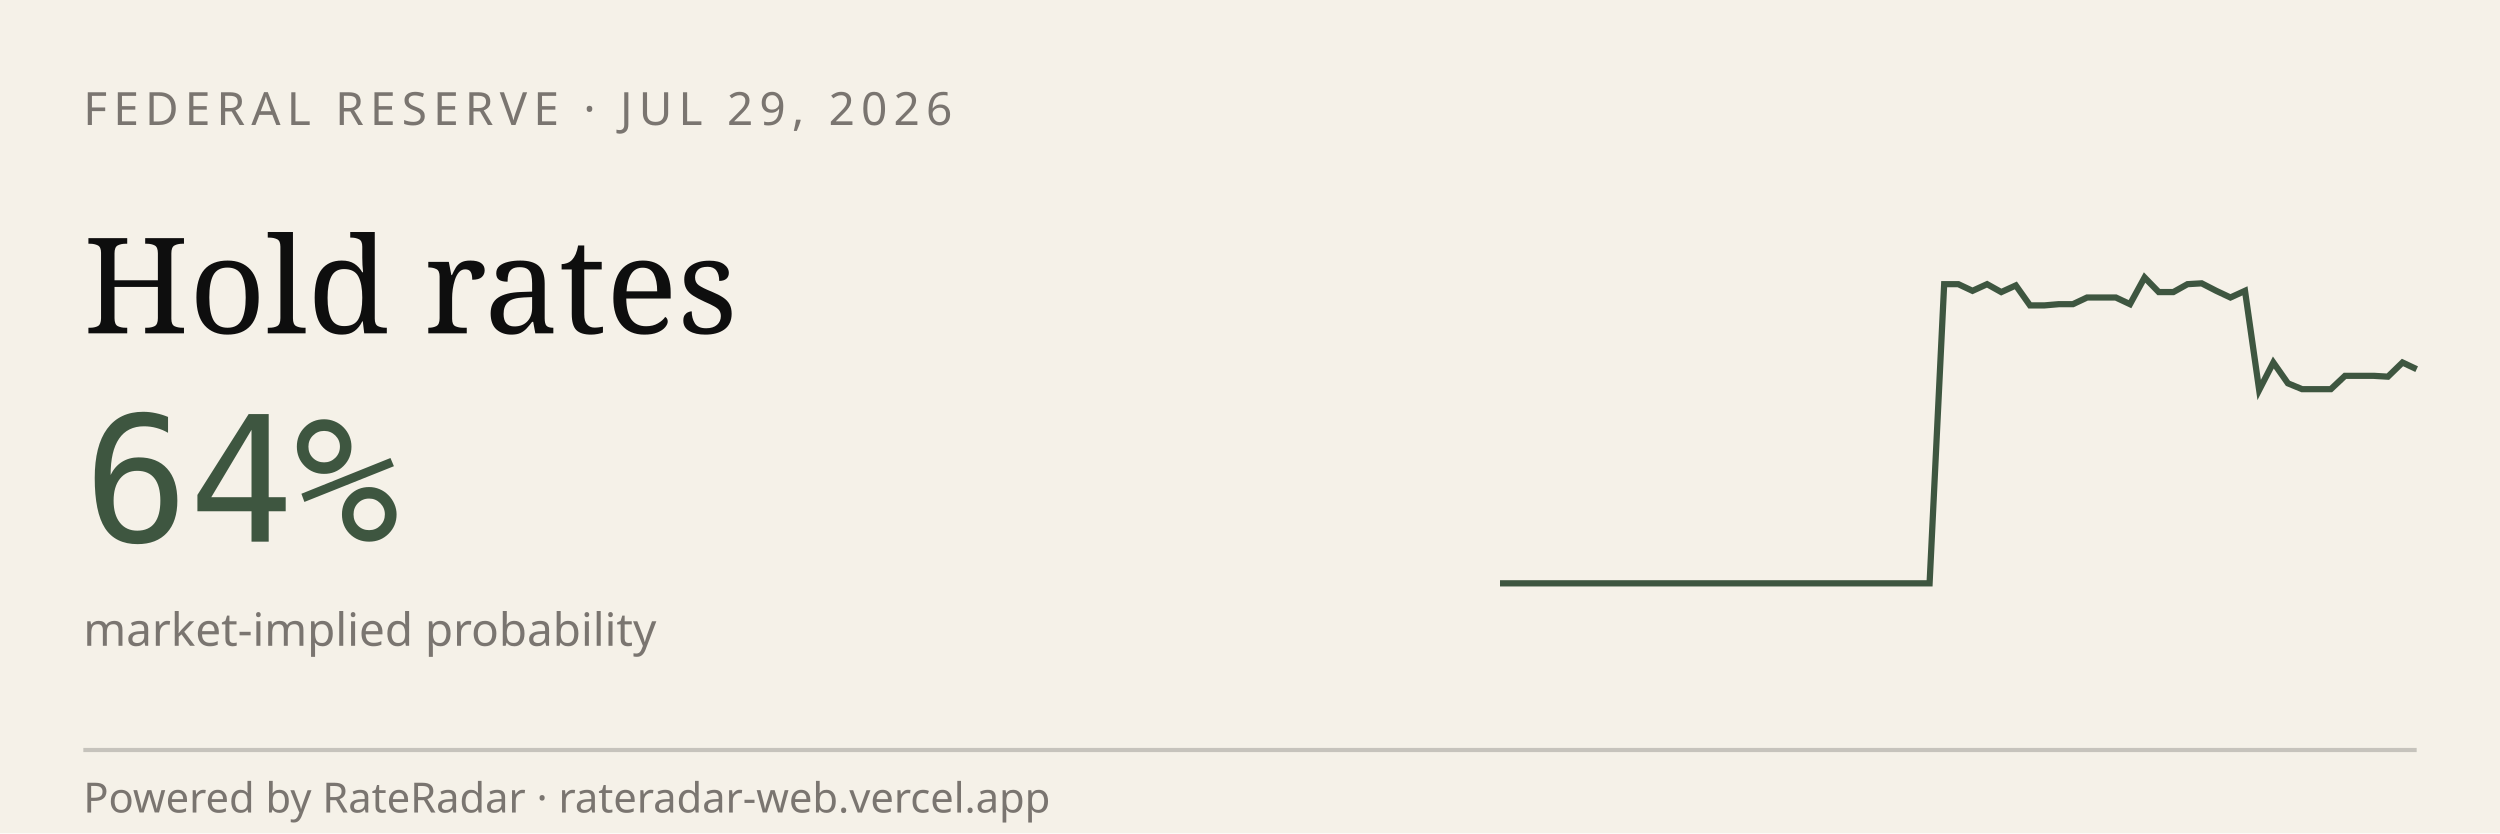
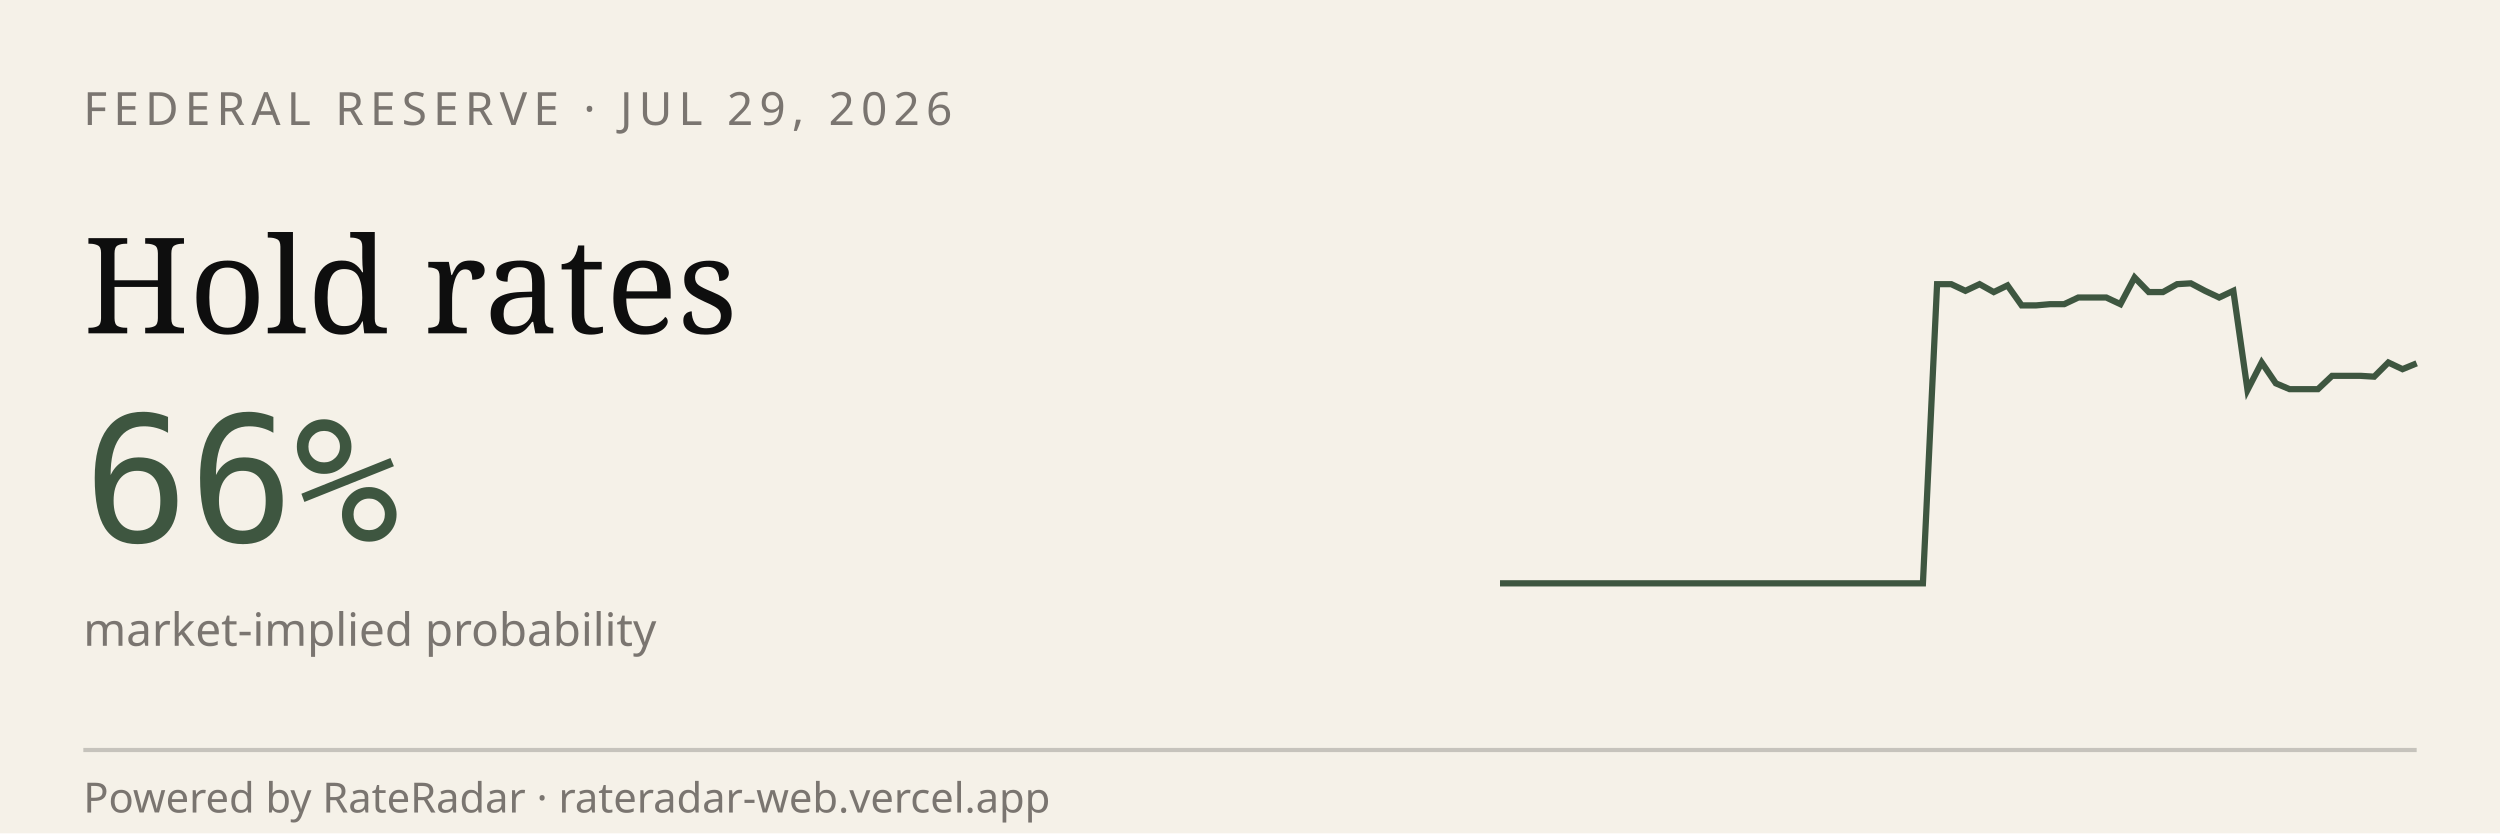
<svg xmlns="http://www.w3.org/2000/svg" viewBox="0 0 600 200" width="600" height="200" role="img" aria-label="RateRadar live odds for FED 2026-07-29">
  <rect width="600" height="200" fill="#F5F1E8" />
  <text x="20" y="30" font-family="sans-serif" font-size="11" letter-spacing="1.5" fill="#7A7570">FEDERAL RESERVE · JUL 29, 2026</text>
  <text x="20" y="80" font-family="Georgia, serif" font-size="32" fill="#0E0E0E">Hold rates</text>
-   <text x="20" y="130" font-family="monospace" font-size="42" fill="#3E5640">64%</text>
+   <text x="20" y="130" font-family="monospace" font-size="42" fill="#3E5640">66%</text>
  <text x="20" y="155" font-family="sans-serif" font-size="11" fill="#7A7570">market-implied probability</text>
-   <path d="M 360.0,140.0 L 363.4,140.0 L 366.9,140.0 L 370.3,140.0 L 373.8,140.0 L 377.2,140.0 L 380.6,140.0 L 384.1,140.0 L 387.5,140.0 L 390.9,140.0 L 394.4,140.0 L 397.8,140.0 L 401.2,140.0 L 404.7,140.0 L 408.1,140.0 L 411.6,140.0 L 415.0,140.0 L 418.4,140.0 L 421.9,140.0 L 425.3,140.0 L 428.8,140.0 L 432.2,140.0 L 435.6,140.0 L 439.1,140.0 L 442.5,140.0 L 445.9,140.0 L 449.4,140.0 L 452.8,140.0 L 456.2,140.0 L 459.7,140.0 L 463.1,140.0 L 466.6,68.2 L 470.0,68.2 L 473.4,69.8 L 476.9,68.2 L 480.3,70.1 L 483.8,68.5 L 487.2,73.3 L 490.6,73.3 L 494.1,73.0 L 497.5,73.0 L 500.9,71.4 L 504.4,71.4 L 507.8,71.4 L 511.2,73.0 L 514.7,66.6 L 518.1,70.1 L 521.6,70.1 L 525.0,68.2 L 528.4,68.0 L 531.9,69.8 L 535.3,71.4 L 538.8,69.8 L 542.2,93.6 L 545.6,87.0 L 549.1,92.0 L 552.5,93.4 L 555.9,93.4 L 559.4,93.4 L 562.8,90.2 L 566.2,90.2 L 569.7,90.2 L 573.1,90.4 L 576.6,87.0 L 580.0,88.6" stroke="#3E5640" stroke-width="1.5" fill="none" />
+   <path d="M 360.0,140.0 L 363.4,140.0 L 366.8,140.0 L 370.2,140.0 L 373.5,140.0 L 376.9,140.0 L 380.3,140.0 L 383.7,140.0 L 387.1,140.0 L 390.5,140.0 L 393.8,140.0 L 397.2,140.0 L 400.6,140.0 L 404.0,140.0 L 407.4,140.0 L 410.8,140.0 L 414.2,140.0 L 417.5,140.0 L 420.9,140.0 L 424.3,140.0 L 427.7,140.0 L 431.1,140.0 L 434.5,140.0 L 437.8,140.0 L 441.2,140.0 L 444.6,140.0 L 448.0,140.0 L 451.4,140.0 L 454.8,140.0 L 458.2,140.0 L 461.5,140.0 L 464.9,68.2 L 468.3,68.2 L 471.7,69.8 L 475.1,68.2 L 478.5,70.1 L 481.8,68.5 L 485.2,73.3 L 488.6,73.3 L 492.0,73.0 L 495.4,73.0 L 498.8,71.4 L 502.2,71.4 L 505.5,71.4 L 508.9,73.0 L 512.3,66.6 L 515.7,70.1 L 519.1,70.1 L 522.5,68.2 L 525.8,68.0 L 529.2,69.8 L 532.6,71.4 L 536.0,69.8 L 539.4,93.6 L 542.8,87.0 L 546.2,92.0 L 549.5,93.4 L 552.9,93.4 L 556.3,93.4 L 559.7,90.2 L 563.1,90.2 L 566.5,90.2 L 569.8,90.4 L 573.2,87.0 L 576.6,88.6 L 580.0,87.2" stroke="#3E5640" stroke-width="1.5" fill="none" />
  <line x1="20" y1="180" x2="580" y2="180" stroke="#0E0E0E33" />
  <text x="20" y="195" font-family="sans-serif" font-size="10" fill="#7A7570">Powered by RateRadar · rateradar-web.vercel.app</text>
</svg>
